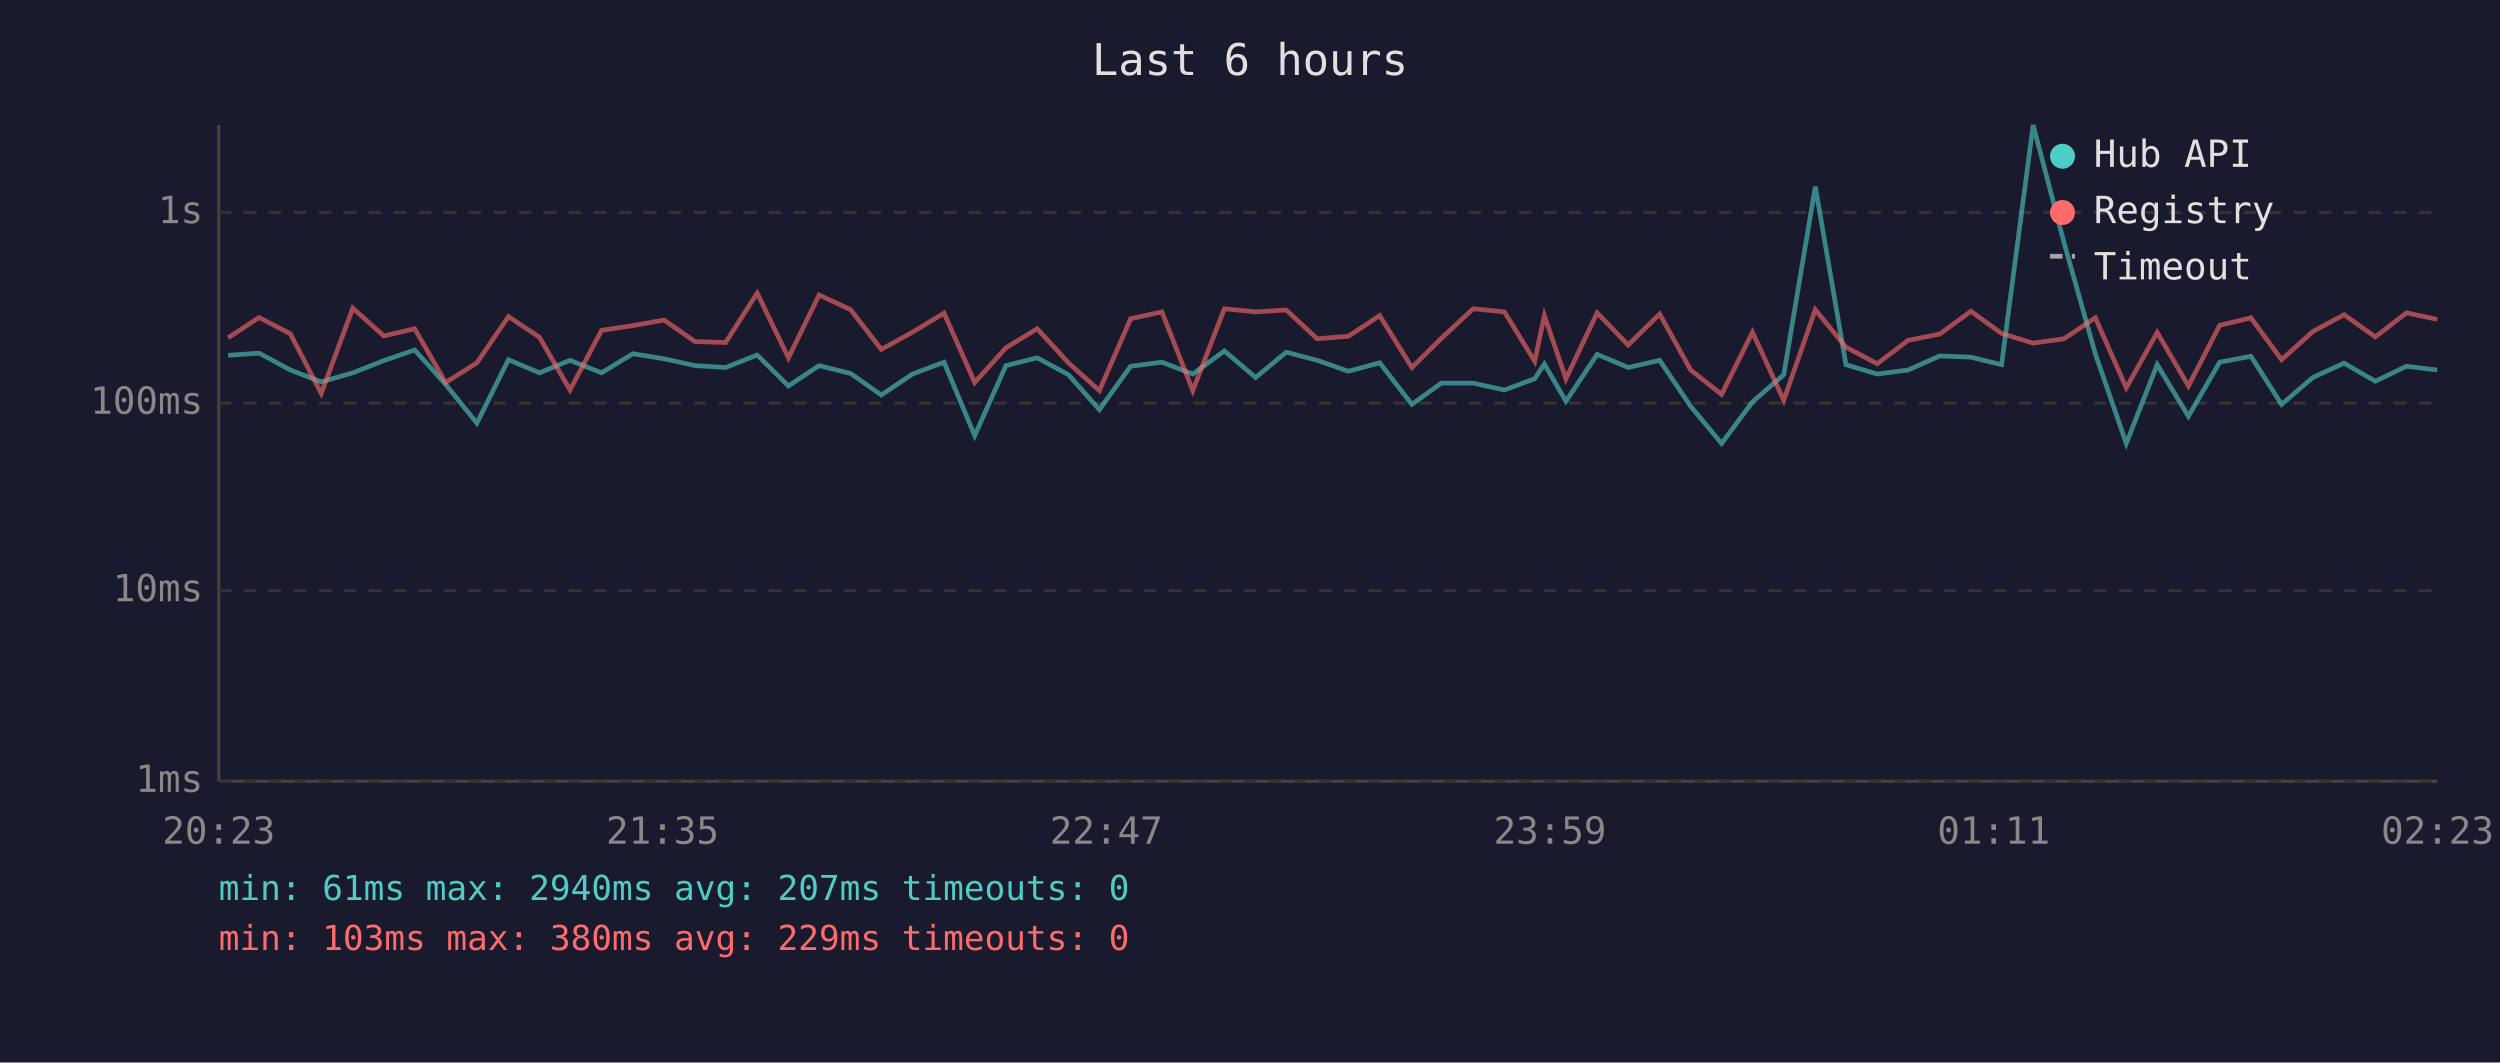
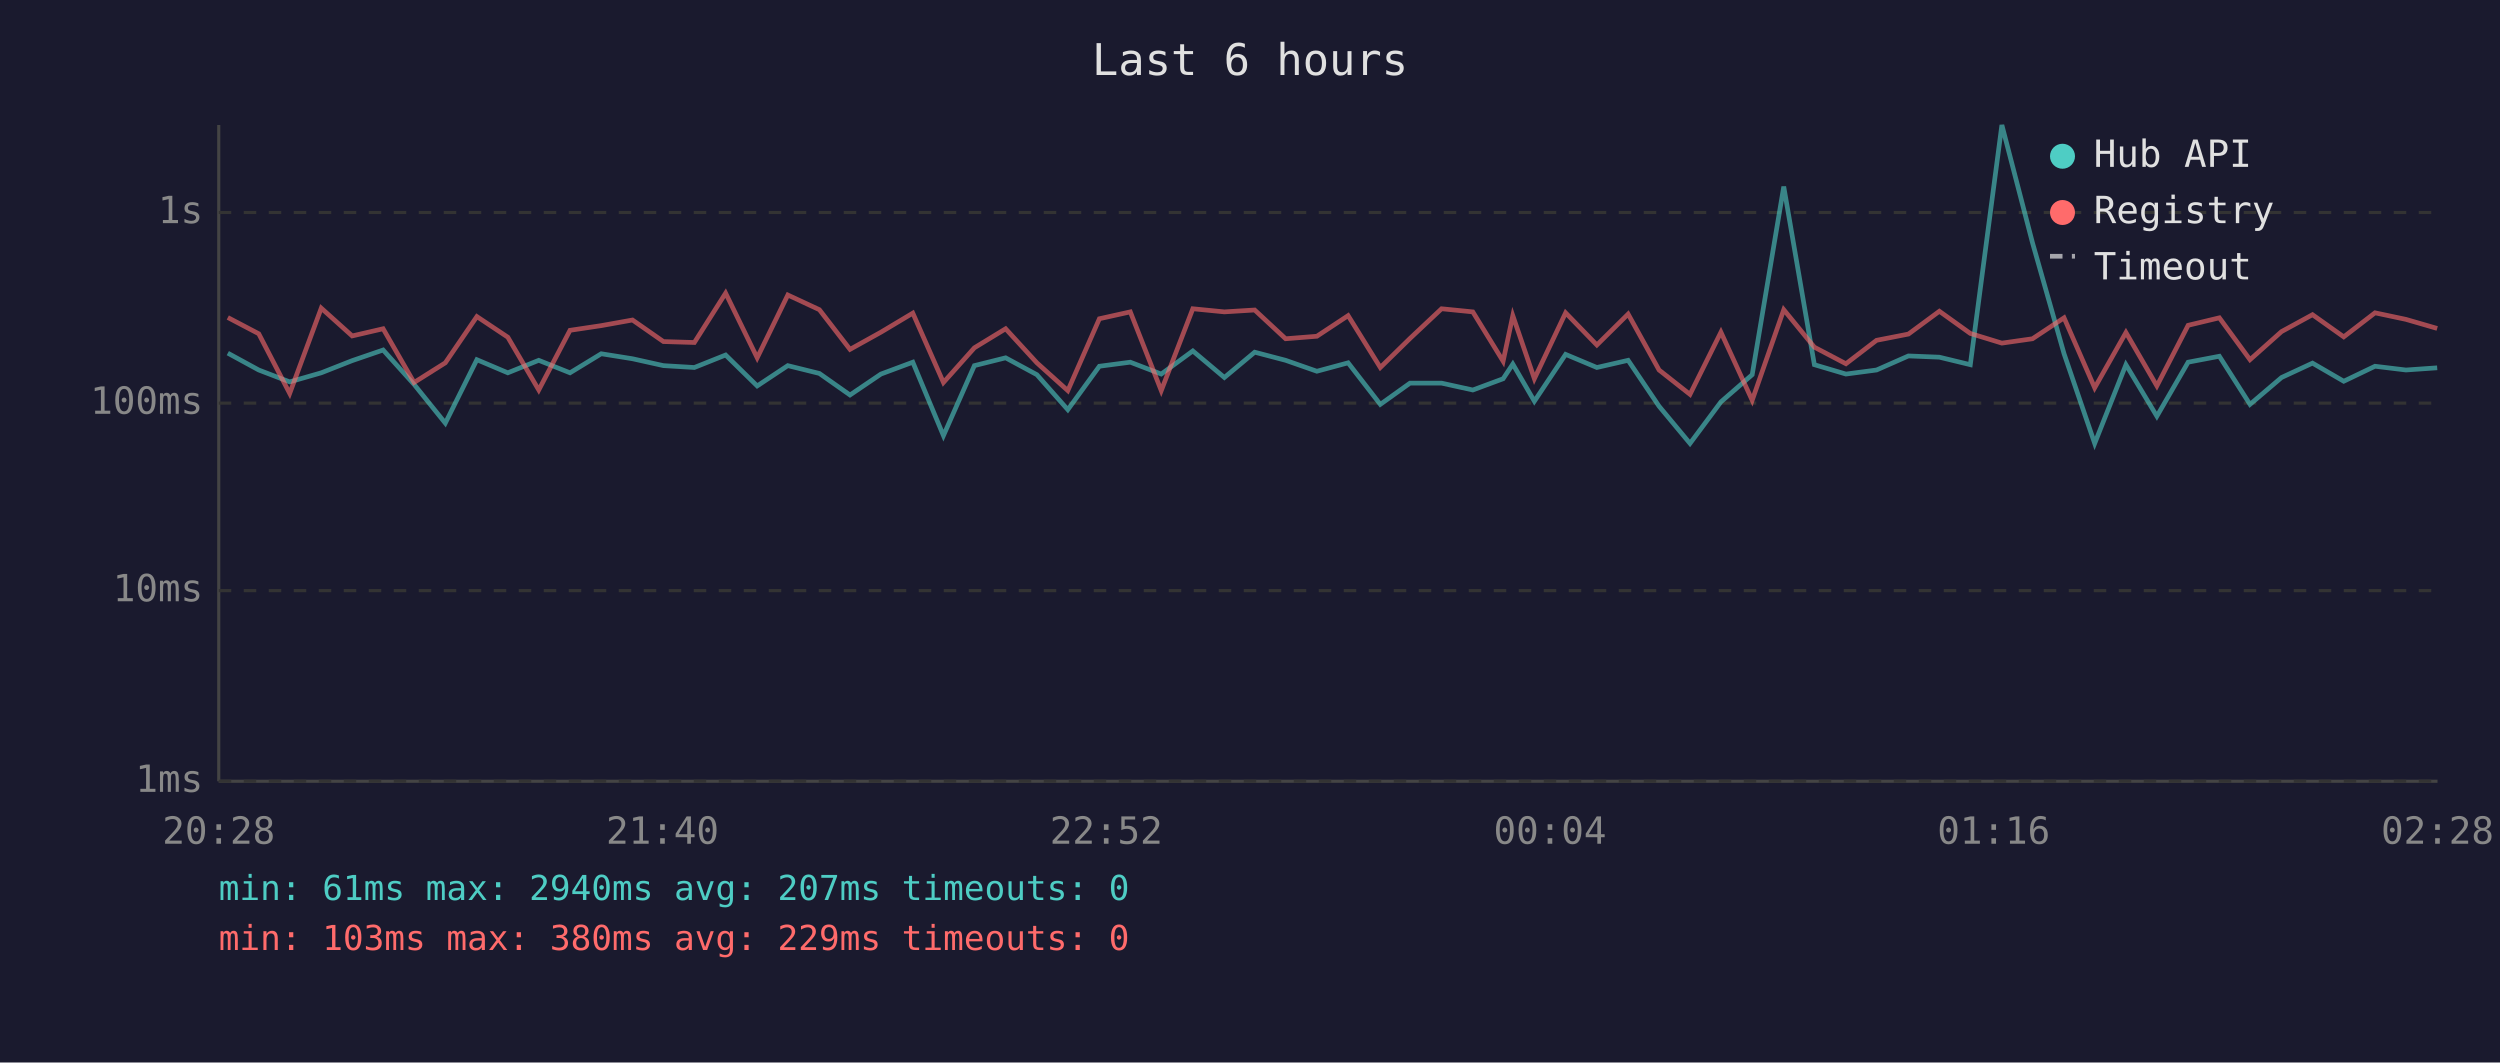
<svg xmlns="http://www.w3.org/2000/svg" viewBox="0 0 800 340" font-family="monospace" font-size="12">
  <rect width="800" height="340" fill="#1a1a2e" />
  <text x="400" y="24" fill="#e0e0e0" font-size="14" text-anchor="middle">Last 6 hours</text>
  <line x1="70" y1="40" x2="70" y2="250" stroke="#444" stroke-width="1" />
  <line x1="70" y1="250" x2="780" y2="250" stroke="#444" stroke-width="1" />
  <line x1="70" y1="250" x2="780" y2="250" stroke="#333" stroke-width="1" stroke-dasharray="4" />
  <text x="65" y="250" fill="#888" text-anchor="end" dominant-baseline="middle">1ms</text>
  <line x1="70" y1="189" x2="780" y2="189" stroke="#333" stroke-width="1" stroke-dasharray="4" />
  <text x="65" y="189" fill="#888" text-anchor="end" dominant-baseline="middle">10ms</text>
  <line x1="70" y1="129" x2="780" y2="129" stroke="#333" stroke-width="1" stroke-dasharray="4" />
  <text x="65" y="129" fill="#888" text-anchor="end" dominant-baseline="middle">100ms</text>
  <line x1="70" y1="68" x2="780" y2="68" stroke="#333" stroke-width="1" stroke-dasharray="4" />
  <text x="65" y="68" fill="#888" text-anchor="end" dominant-baseline="middle">1s</text>
-   <text x="70" y="270" fill="#888" text-anchor="middle">20:23</text>
-   <text x="212" y="270" fill="#888" text-anchor="middle">21:35</text>
-   <text x="354" y="270" fill="#888" text-anchor="middle">22:47</text>
-   <text x="496" y="270" fill="#888" text-anchor="middle">23:59</text>
-   <text x="638" y="270" fill="#888" text-anchor="middle">01:11</text>
-   <text x="780" y="270" fill="#888" text-anchor="middle">02:23</text>
-   <polyline points="73.0,113.7 82.9,113.0 92.9,118.4 102.8,122.2 112.9,119.3 122.8,115.4 132.7,112.0 142.6,123.0 152.6,135.4 162.7,115.1 172.6,119.3 182.4,115.3 192.5,119.3 202.5,113.2 212.5,114.8 222.4,117.0 232.2,117.6 242.3,113.6 252.3,123.5 262.1,117.0 272.2,119.5 282.0,126.4 292.0,119.7 302.1,115.9 311.9,139.4 321.9,117.0 331.9,114.5 341.9,119.9 351.8,131.1 361.8,117.2 371.8,115.9 381.7,119.7 391.8,112.3 401.8,120.8 411.6,112.7 421.5,115.3 431.5,118.8 441.5,116.1 451.8,129.4 461.2,122.6 471.4,122.6 481.4,124.8 491.1,121.2 494.2,116.5 501.1,128.4 511.1,113.4 521.0,117.6 531.1,115.3 541.0,130.0 550.9,141.9 560.8,128.6 570.8,119.9 580.9,59.7 590.7,116.7 600.7,119.7 610.6,118.4 620.7,113.9 630.7,114.3 640.5,116.7 650.6,40.0 660.5,77.7 670.5,113.2 680.4,141.9 690.3,116.7 700.3,133.2 710.3,115.9 720.3,114.0 730.1,129.4 740.1,120.8 750.1,116.2 760.1,122.0 770.1,117.2 779.9,118.4" fill="none" stroke="#4ecdc4" stroke-width="1.5" opacity="0.6" />
-   <polyline points="73.0,108.1 82.9,101.6 92.9,106.8 102.8,125.9 112.9,98.6 122.8,107.5 132.7,105.2 142.6,122.4 152.6,116.1 162.7,101.3 172.6,107.9 182.4,124.8 192.5,105.7 202.5,104.2 212.5,102.4 222.4,109.3 232.2,109.6 242.3,93.8 252.3,114.5 262.1,94.4 272.2,99.1 282.0,111.8 292.0,106.3 302.1,100.2 311.9,122.4 321.9,111.3 331.9,105.2 341.9,116.1 351.8,125.0 361.8,102.0 371.8,99.8 381.7,125.0 391.8,98.8 401.8,99.8 411.6,99.2 421.5,108.4 431.5,107.6 441.5,101.0 451.8,117.6 461.2,108.3 471.4,98.8 481.4,99.8 491.1,115.6 494.2,101.0 501.1,121.2 511.1,100.1 521.0,110.4 531.1,100.5 541.0,118.4 550.9,126.2 560.8,106.3 570.8,128.1 580.9,99.1 590.7,111.1 600.7,116.4 610.6,108.9 620.7,106.9 630.7,99.6 640.5,106.7 650.6,109.8 660.5,108.4 670.5,101.7 680.4,124.1 690.3,106.4 700.3,123.5 710.3,104.1 720.3,101.7 730.1,115.1 740.1,106.1 750.1,100.7 760.1,107.8 770.1,100.1 779.9,102.2" fill="none" stroke="#ff6b6b" stroke-width="1.5" opacity="0.6" />
+   <text x="70" y="270" fill="#888" text-anchor="middle">20:28</text>
+   <text x="212" y="270" fill="#888" text-anchor="middle">21:40</text>
+   <text x="354" y="270" fill="#888" text-anchor="middle">22:52</text>
+   <text x="496" y="270" fill="#888" text-anchor="middle">00:04</text>
+   <text x="638" y="270" fill="#888" text-anchor="middle">01:16</text>
+   <text x="780" y="270" fill="#888" text-anchor="middle">02:28</text>
+   <polyline points="72.9,113.0 82.8,118.4 92.7,122.2 102.8,119.3 112.7,115.4 122.6,112.0 132.5,123.0 142.5,135.4 152.6,115.1 162.5,119.3 172.4,115.3 182.4,119.3 192.4,113.2 202.4,114.8 212.3,117.0 222.2,117.6 232.2,113.6 242.3,123.5 252.1,117.0 262.2,119.5 272.0,126.4 281.9,119.7 292.1,115.9 301.9,139.4 311.8,117.0 321.8,114.5 331.8,119.9 341.7,131.1 351.8,117.2 361.7,115.9 371.6,119.7 381.7,112.3 391.8,120.8 401.5,112.7 411.4,115.3 421.4,118.8 431.4,116.1 441.7,129.4 451.2,122.6 461.3,122.6 471.3,124.8 481.0,121.2 484.1,116.5 491.0,128.4 501.0,113.4 511.0,117.6 521.0,115.3 530.9,130.0 540.8,141.9 550.7,128.6 560.7,119.9 570.8,59.7 580.6,116.7 590.7,119.7 600.5,118.4 610.7,113.9 620.6,114.3 630.5,116.7 640.6,40.0 650.4,77.7 660.5,113.2 670.3,141.9 680.3,116.7 690.2,133.2 700.2,115.9 710.2,114.0 720.0,129.4 730.1,120.8 740.0,116.2 750.0,122.0 760.0,117.2 769.9,118.4 779.9,117.7" fill="none" stroke="#4ecdc4" stroke-width="1.5" opacity="0.6" />
+   <polyline points="72.9,101.6 82.8,106.8 92.7,125.9 102.8,98.6 112.7,107.5 122.6,105.2 132.5,122.4 142.5,116.1 152.6,101.3 162.5,107.9 172.4,124.8 182.4,105.7 192.4,104.2 202.4,102.4 212.3,109.3 222.2,109.6 232.2,93.8 242.3,114.5 252.1,94.4 262.2,99.1 272.0,111.8 281.9,106.3 292.1,100.2 301.9,122.4 311.8,111.3 321.8,105.2 331.8,116.1 341.7,125.0 351.8,102.0 361.7,99.8 371.6,125.0 381.7,98.8 391.8,99.8 401.5,99.2 411.4,108.4 421.4,107.6 431.4,101.0 441.7,117.6 451.2,108.3 461.3,98.8 471.3,99.8 481.0,115.6 484.1,101.0 491.0,121.2 501.0,100.1 511.0,110.4 521.0,100.5 530.9,118.4 540.8,126.2 550.7,106.3 560.7,128.1 570.8,99.1 580.6,111.1 590.7,116.4 600.5,108.9 610.7,106.9 620.6,99.6 630.5,106.7 640.6,109.8 650.4,108.4 660.5,101.7 670.3,124.1 680.3,106.4 690.2,123.5 700.2,104.1 710.2,101.7 720.0,115.1 730.1,106.1 740.0,100.7 750.0,107.8 760.0,100.1 769.9,102.2 779.9,105.1" fill="none" stroke="#ff6b6b" stroke-width="1.5" opacity="0.6" />
  <circle cx="660" cy="50" r="4" fill="#4ecdc4" />
  <text x="670" y="50" fill="#e0e0e0" dominant-baseline="middle">Hub API</text>
  <circle cx="660" cy="68" r="4" fill="#ff6b6b" />
  <text x="670" y="68" fill="#e0e0e0" dominant-baseline="middle">Registry</text>
  <line x1="656" y1="82" x2="664" y2="82" stroke="#e0e0e0" stroke-width="1.5" stroke-dasharray="4,3" opacity="0.7" />
  <text x="670" y="86" fill="#e0e0e0" dominant-baseline="middle">Timeout</text>
  <text x="70" y="288" fill="#4ecdc4" font-size="11">min: 61ms  max: 2940ms  avg: 207ms  timeouts: 0</text>
  <text x="70" y="304" fill="#ff6b6b" font-size="11">min: 103ms  max: 380ms  avg: 229ms  timeouts: 0</text>
</svg>
